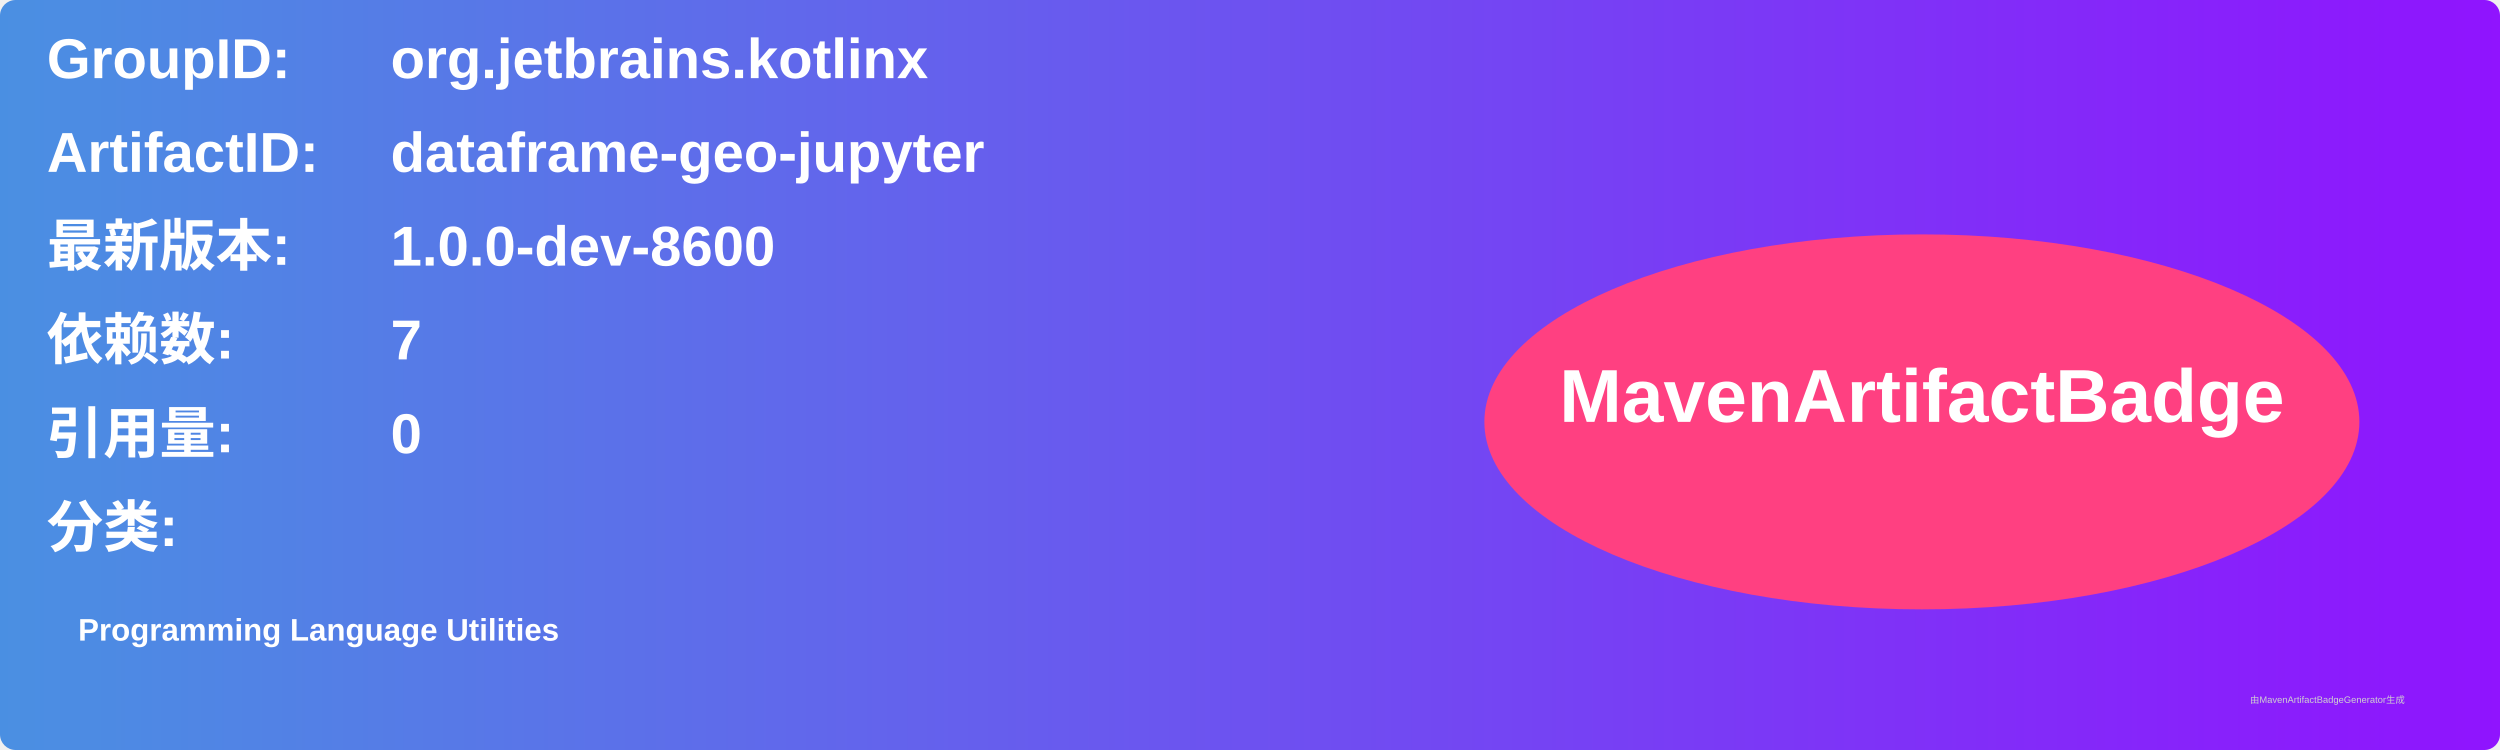
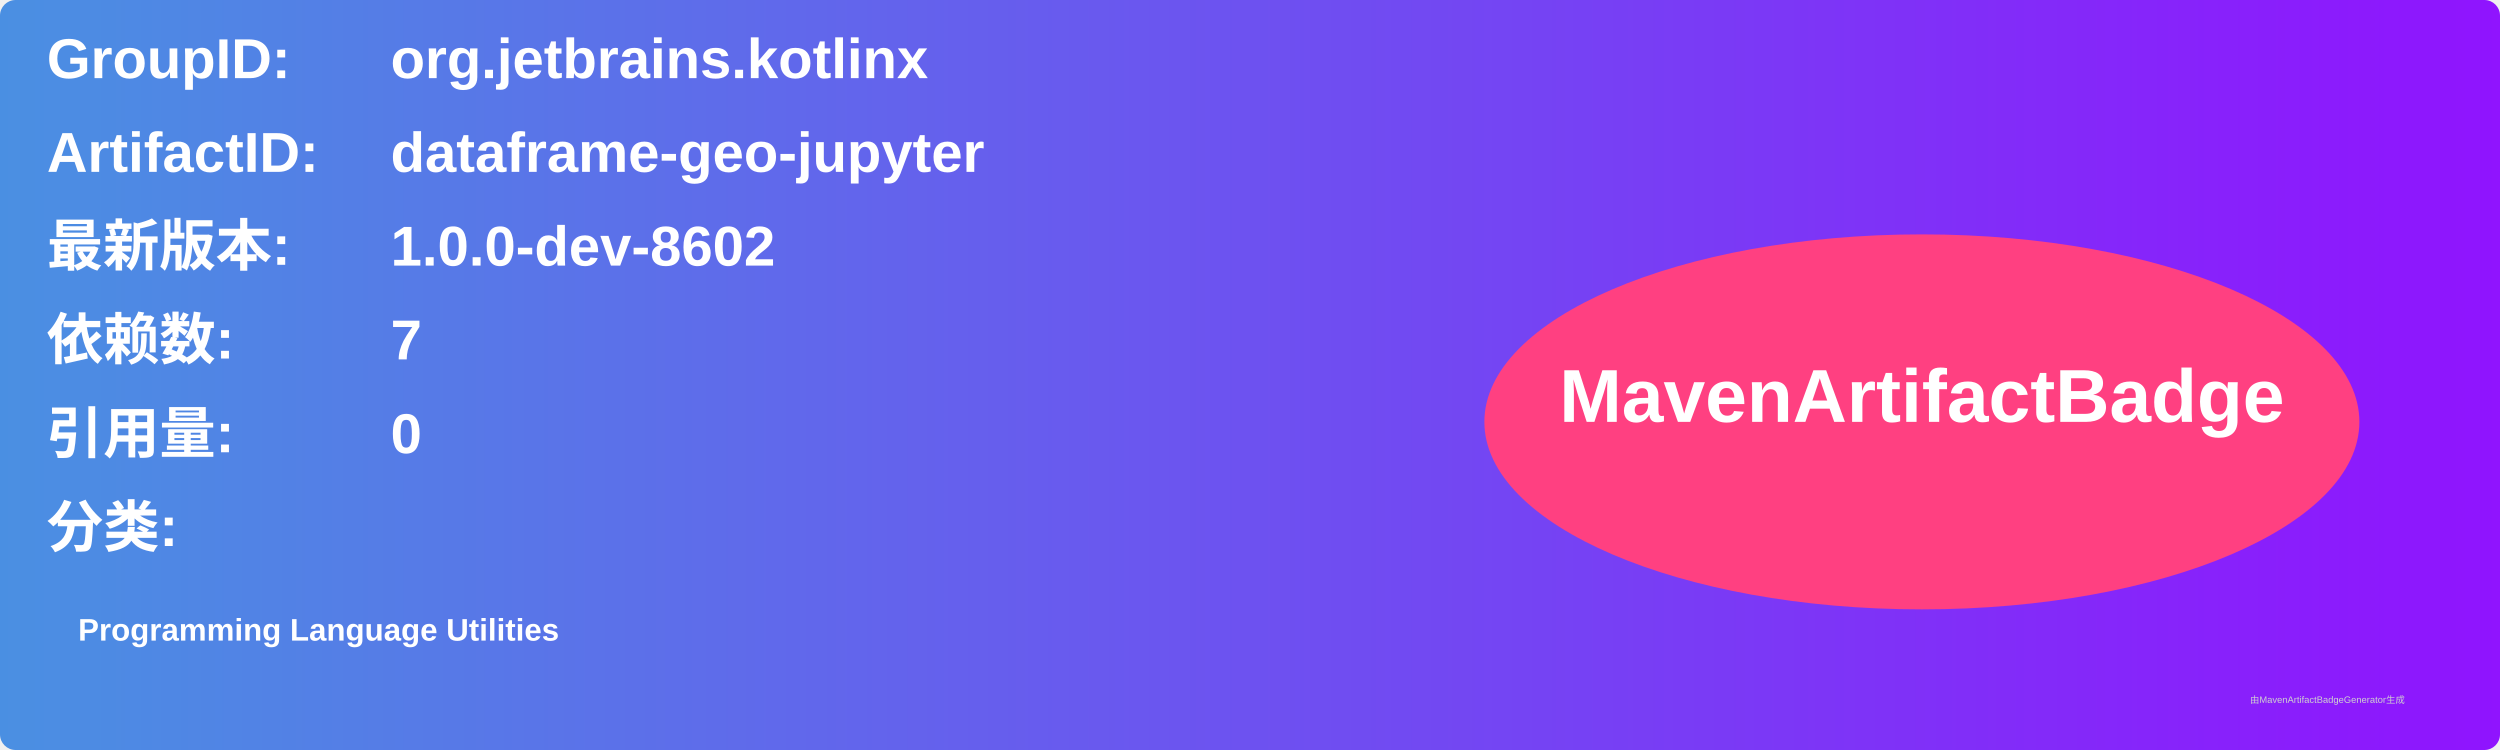
<svg xmlns="http://www.w3.org/2000/svg" width="800" height="240" viewBox="0 0 800 240">
  <linearGradient id="grad" x1="0%" y1="0%" x2="100%" y2="0%">
    <stop offset="0%" stop-color="#4a90e2" />
    <stop offset="100%" stop-color="#9013fe" />
  </linearGradient>
  <rect width="100%" height="100%" rx="5" ry="5" fill="url(#grad)" />
  <g transform="translate(15, 15)">
    <text x="0" y="10" font-family="Arial" font-size="18" fill="white" font-weight="bold" width="260">GroupID:</text>
    <text x="110" y="10" font-family="Arial" font-size="18" fill="white" font-weight="bold" width="460">org.jetbrains.kotlinx</text>
    <text x="0" y="40" font-family="Arial" font-size="18" fill="white" font-weight="bold" width="260">ArtifactID:</text>
    <text x="110" y="40" font-family="Arial" font-size="18" fill="white" font-weight="bold" width="460">dataframe-geo-jupyter</text>
    <text x="0" y="70" font-family="Arial" font-size="18" fill="white" font-weight="bold">最新版本:</text>
    <text x="110" y="70" font-family="Arial" font-size="18" fill="white" font-weight="bold">
-       <tspan font-weight="bold">1.0.0-dev-8600</tspan>
+       <tspan font-weight="bold">1.0.0-dev-8602</tspan>
    </text>
    <text x="0" y="100" font-family="Arial" font-size="18" fill="white" font-weight="bold">依赖数: </text>
    <text x="110" y="100" font-family="Arial" font-size="18" fill="white">
      <tspan font-weight="bold">7</tspan>
    </text>
    <text x="0" y="130" font-family="Arial" font-size="18" fill="white" font-weight="bold">引用量: </text>
    <text x="110" y="130" font-family="Arial" font-size="18" fill="white">
      <tspan font-weight="bold">0</tspan>
    </text>
    <text x="0" y="160" font-family="Arial" font-size="18" fill="white" font-weight="bold">分类:</text>
    <text x="10" y="190" font-family="Arial" font-size="10" fill="white">
      <tspan font-weight="bold">Programming Language Utilities</tspan>
    </text>
    <ellipse cx="600" cy="120" rx="140" ry="60" fill="#ff4081" />
    <text x="600" y="120" text-anchor="middle" font-family="Arial" font-size="24" fill="white" font-weight="bold">MavenArtifactBadge</text>
  </g>
  <text x="720" y="225" font-family="Arial" font-size="3" fill="#d0d0d0">由MavenArtifactBadgeGenerator生成</text>
</svg>
